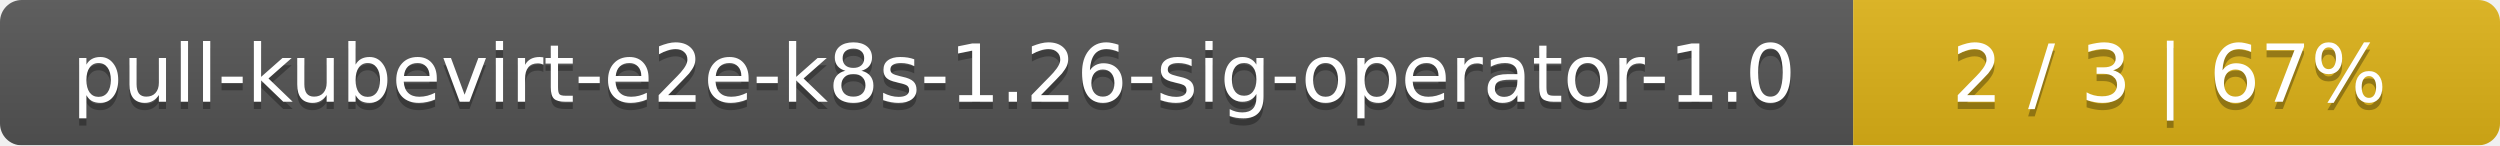
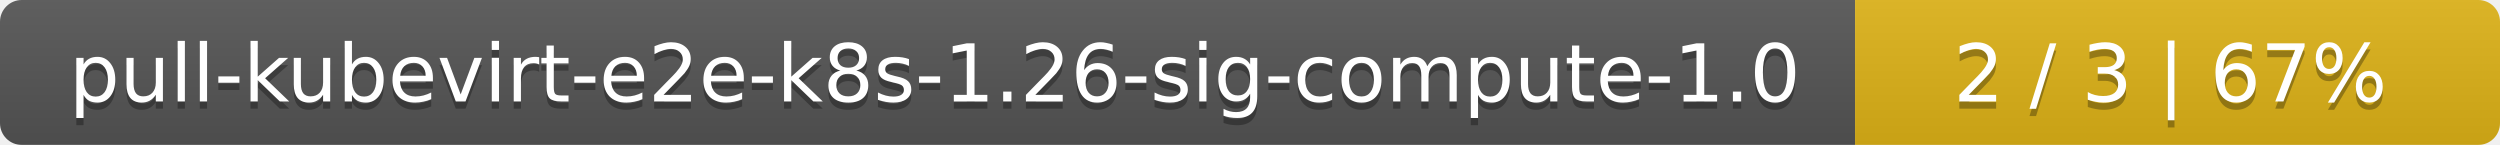
- <svg xmlns="http://www.w3.org/2000/svg" width="344" height="20">
+ <svg xmlns="http://www.w3.org/2000/svg" width="345" height="20">
  <linearGradient id="smooth" x2="0" y2="100%">
    <stop offset="0" stop-color="#bbb" stop-opacity=".1" />
    <stop offset="1" stop-opacity=".1" />
  </linearGradient>
  <mask id="round">
-     <rect width="344" height="20" rx="3" fill="#fff" />
+     <rect width="345" height="20" rx="3" fill="#fff" />
  </mask>
  <g mask="url(#round)">
-     <rect width="255" height="20" fill="#555" />
-     <rect x="255" width="89" height="20" fill="#dfb317" />
-     <rect width="344" height="20" fill="url(#smooth)" />
+     <rect width="256" height="20" fill="#555" />
+     <rect x="256" width="89" height="20" fill="#dfb317" />
+     <rect width="345" height="20" fill="url(#smooth)" />
  </g>
  <g fill="#fff" text-anchor="middle" font-family="DejaVu Sans,Verdana,Geneva,sans-serif" font-size="11">
-     <text x="128.5" y="15" fill="#010101" fill-opacity=".3">pull-kubevirt-e2e-k8s-1.26-sig-operator-1.0</text>
-     <text x="128.5" y="14">pull-kubevirt-e2e-k8s-1.26-sig-operator-1.0</text>
-     <text x="298.5" y="15" fill="#010101" fill-opacity=".3">2 / 3    |    67%</text>
-     <text x="298.5" y="14">2 / 3    |    67%</text>
+     <text x="129" y="15" fill="#010101" fill-opacity=".3">pull-kubevirt-e2e-k8s-1.26-sig-compute-1.0</text>
+     <text x="129" y="14">pull-kubevirt-e2e-k8s-1.26-sig-compute-1.0</text>
+     <text x="299.5" y="15" fill="#010101" fill-opacity=".3">2 / 3    |    67%</text>
+     <text x="299.5" y="14">2 / 3    |    67%</text>
  </g>
</svg>
